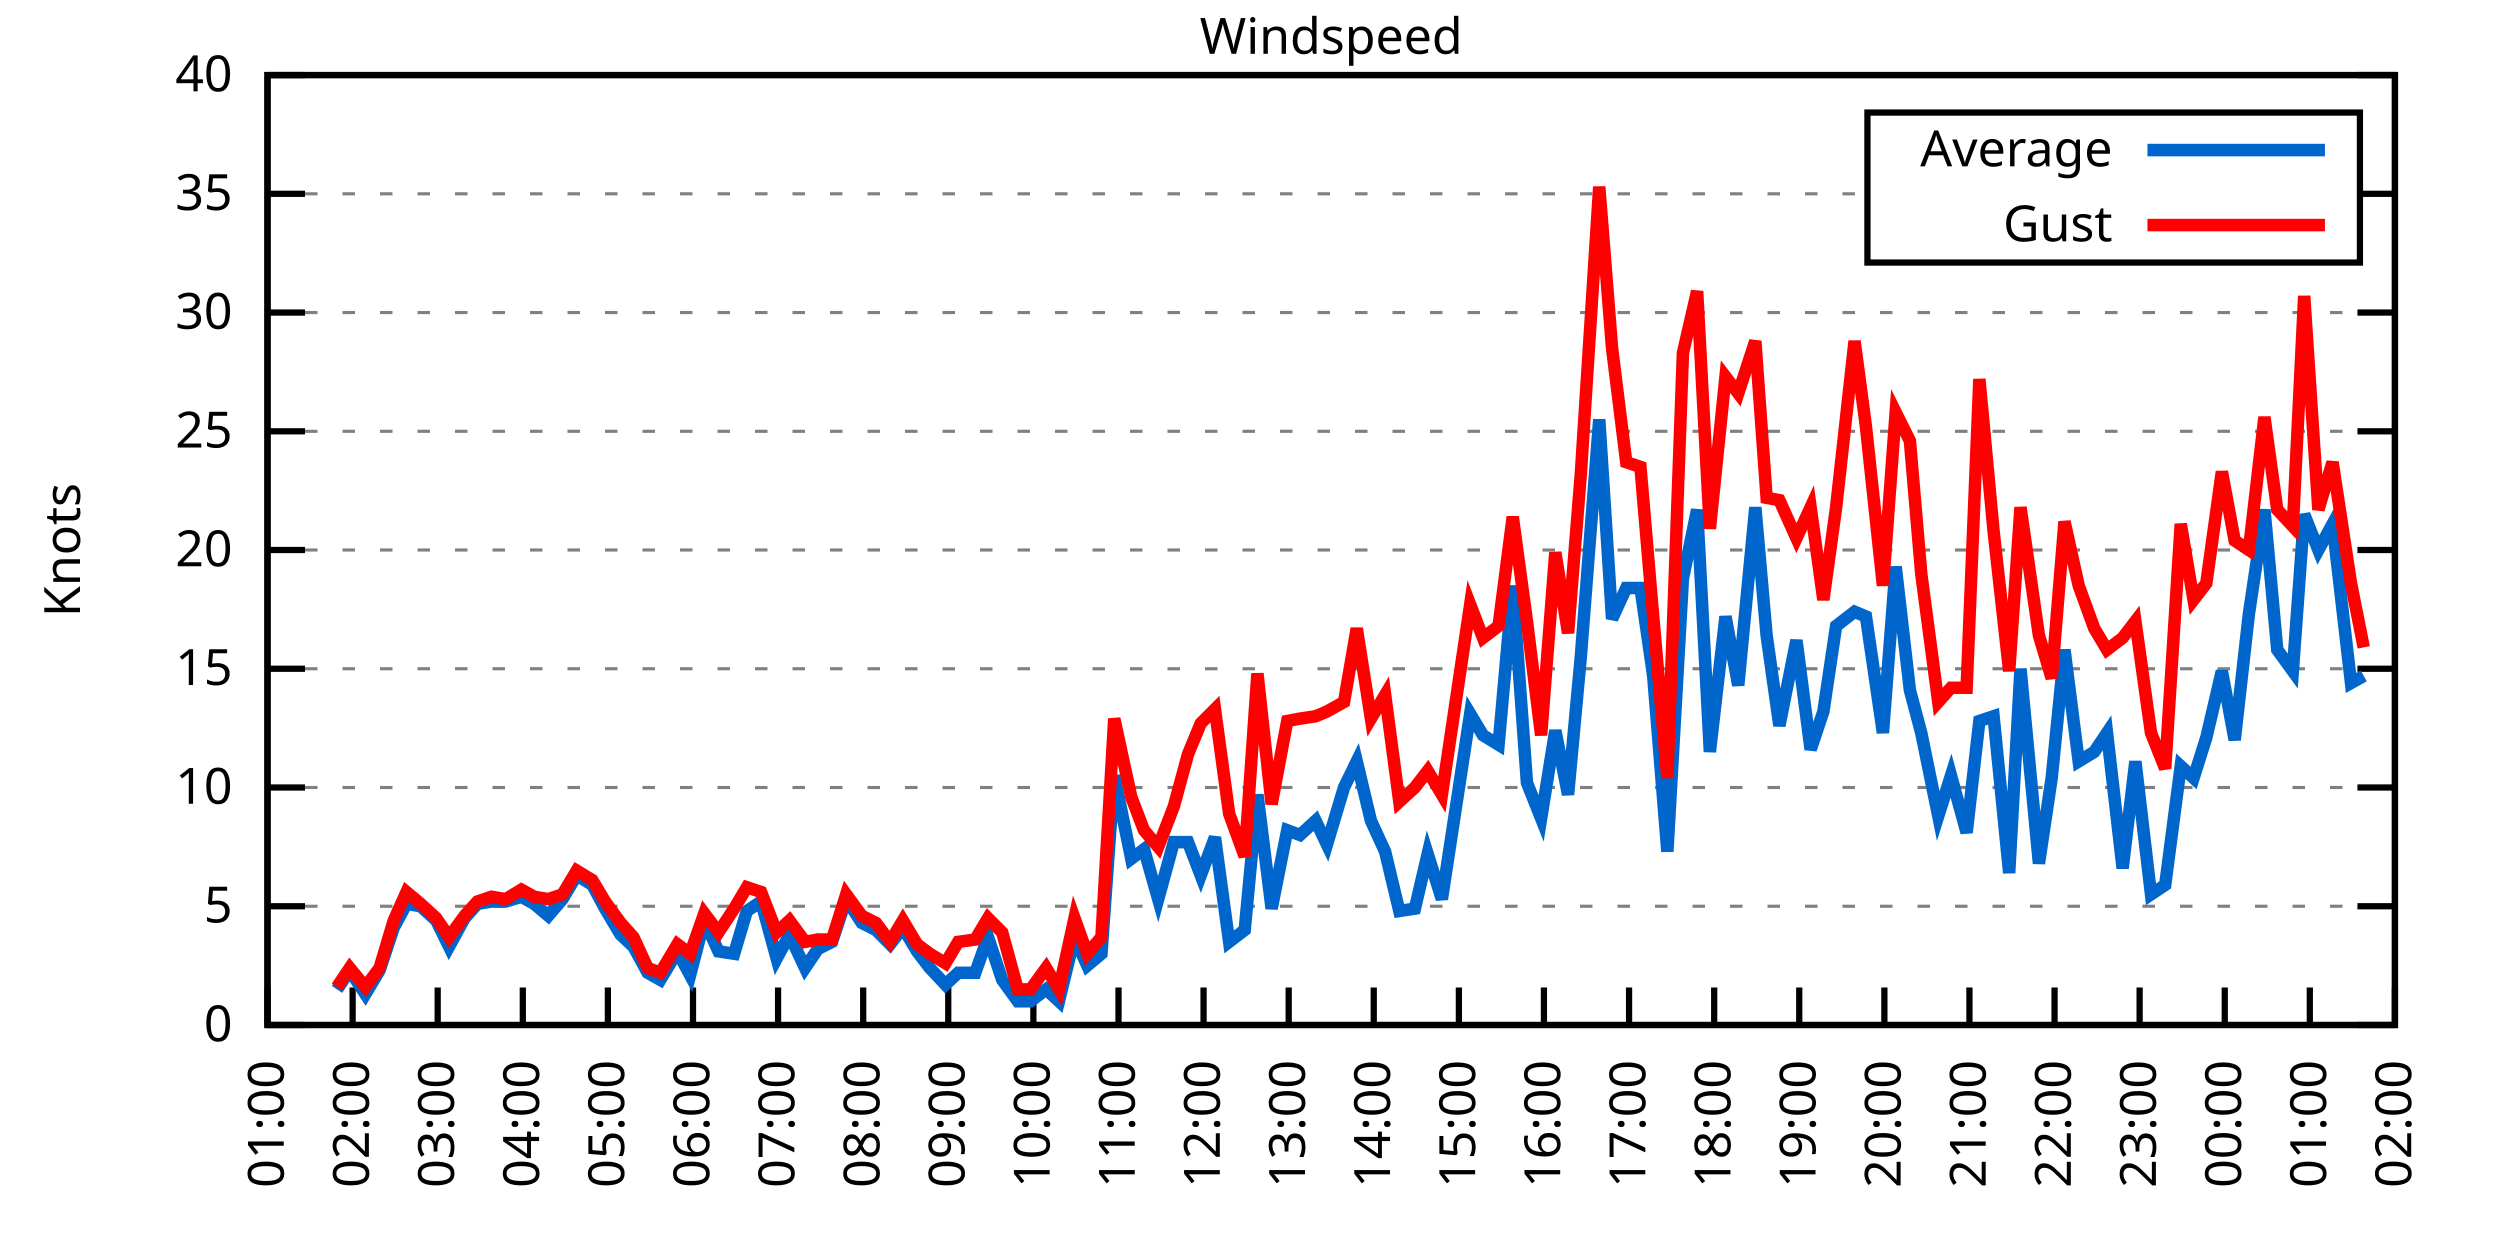
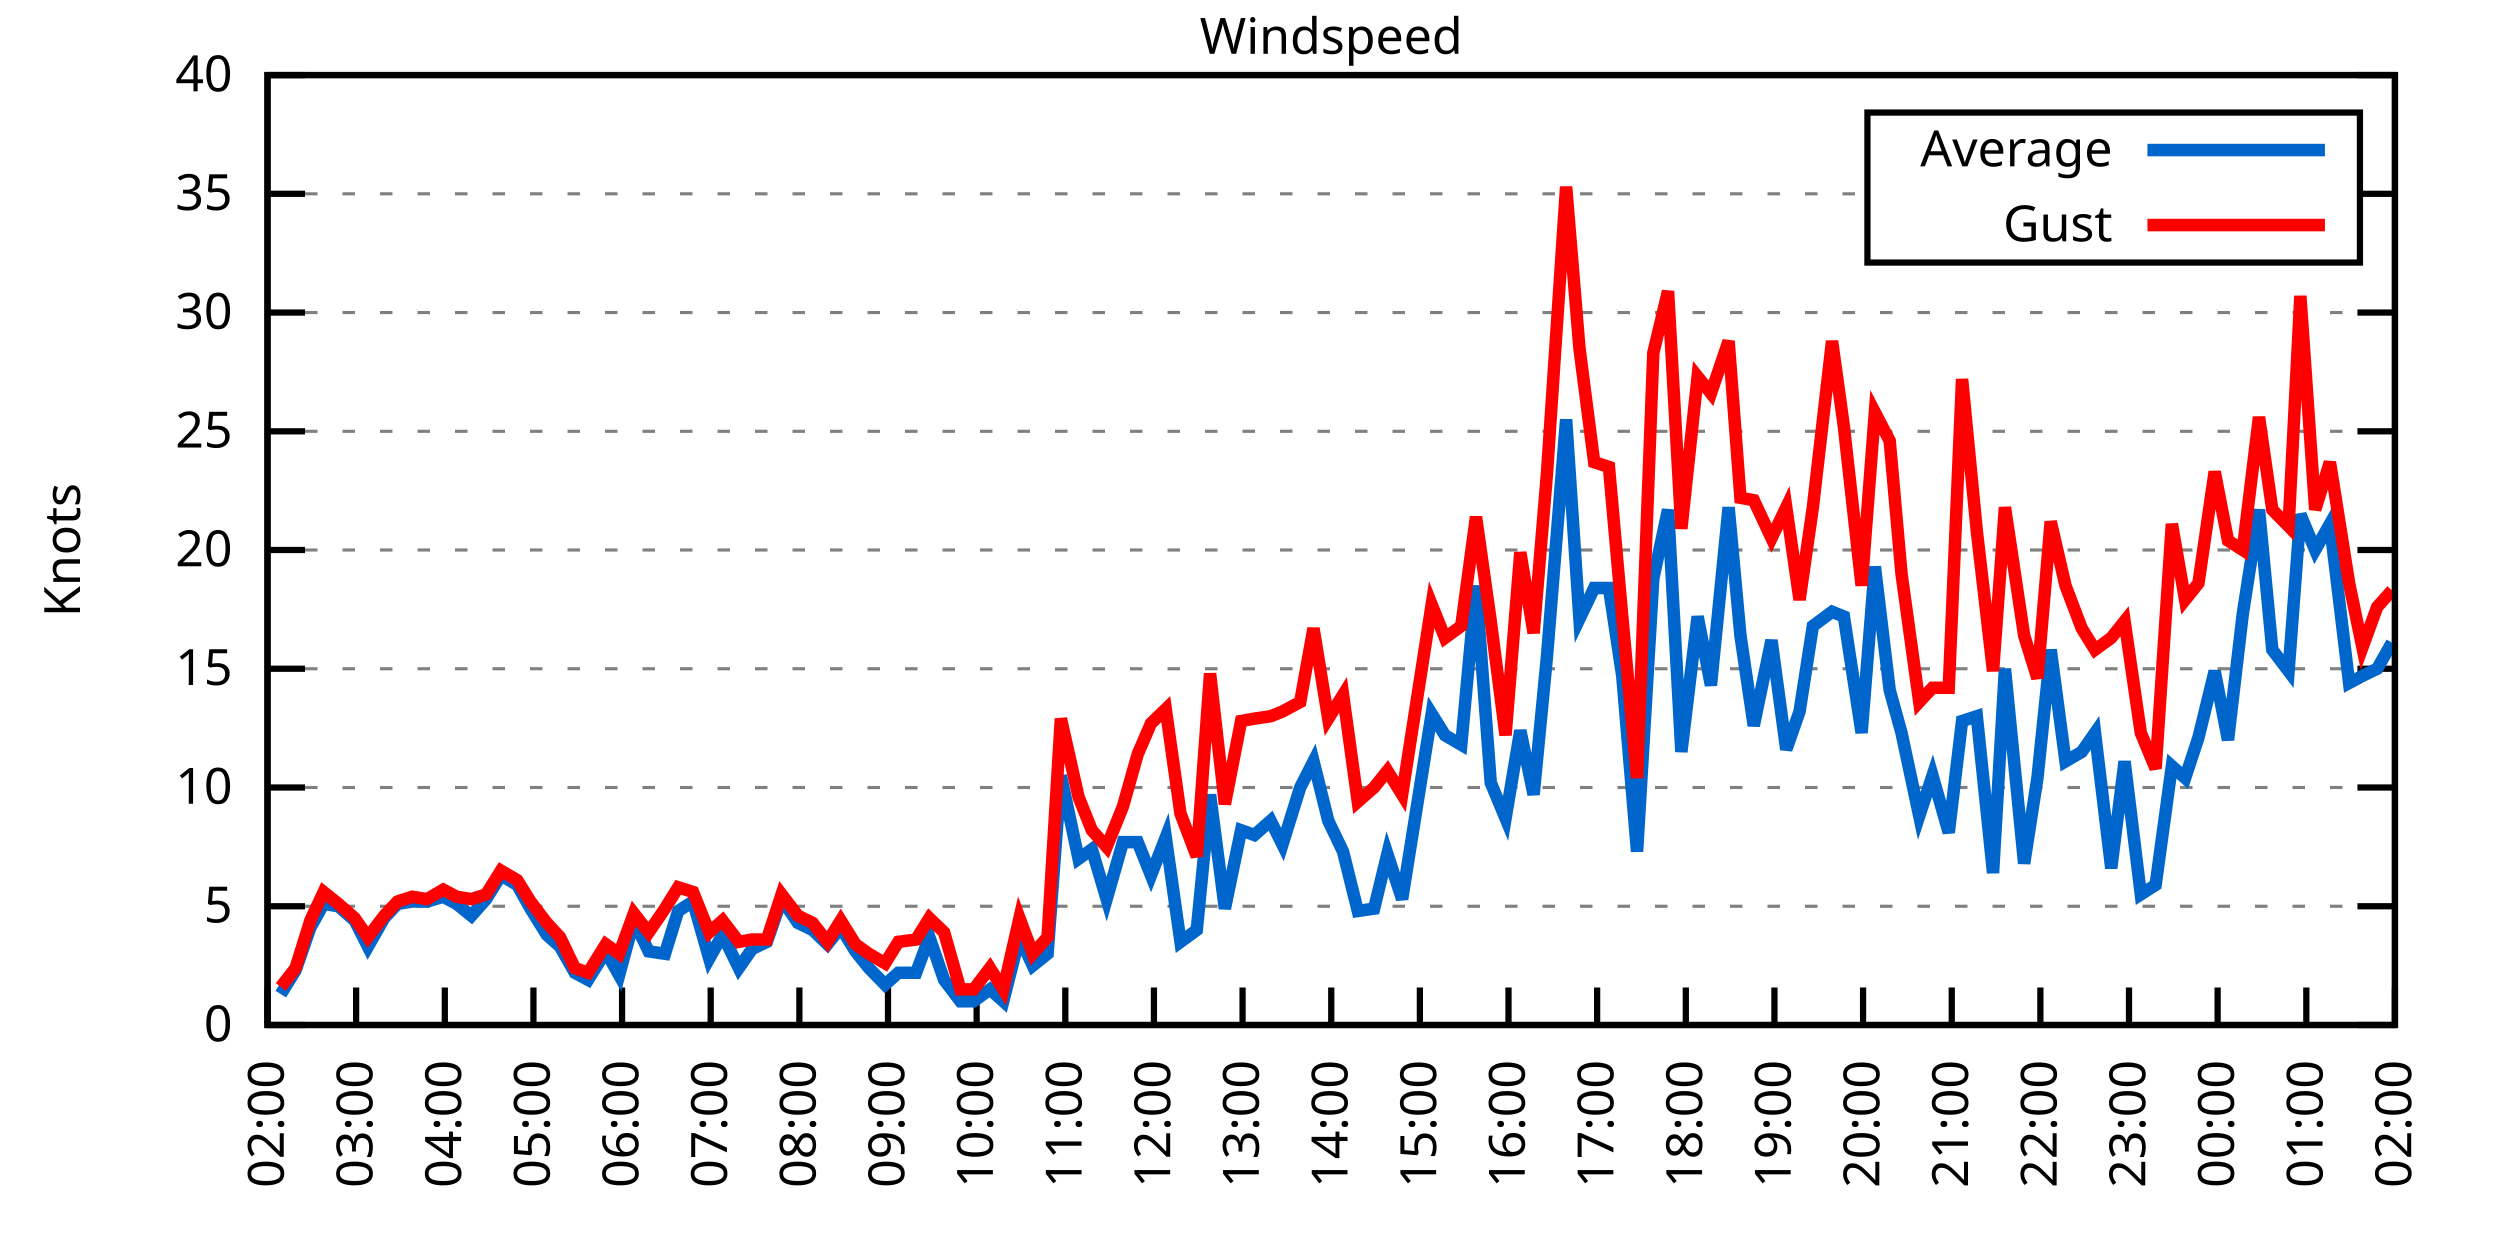
<svg xmlns="http://www.w3.org/2000/svg" xmlns:xlink="http://www.w3.org/1999/xlink" width="400" height="200" viewBox="0 0 400 200">
  <g id="gnuplot_canvas">
    <rect x="0" y="0" width="400" height="200" fill="none" />
    <defs>
      <circle id="gpDot" r="0.5" stroke-width="0.5" stroke="currentColor" />
      <path id="gpPt0" stroke-width="0.333" stroke="currentColor" d="M-1,0 h2 M0,-1 v2" />
      <path id="gpPt1" stroke-width="0.333" stroke="currentColor" d="M-1,-1 L1,1 M1,-1 L-1,1" />
      <path id="gpPt2" stroke-width="0.333" stroke="currentColor" d="M-1,0 L1,0 M0,-1 L0,1 M-1,-1 L1,1 M-1,1 L1,-1" />
      <rect id="gpPt3" stroke-width="0.333" stroke="currentColor" x="-1" y="-1" width="2" height="2" />
      <rect id="gpPt4" stroke-width="0.333" stroke="currentColor" fill="currentColor" x="-1" y="-1" width="2" height="2" />
      <circle id="gpPt5" stroke-width="0.333" stroke="currentColor" cx="0" cy="0" r="1" />
      <use xlink:href="#gpPt5" id="gpPt6" fill="currentColor" stroke="none" />
      <path id="gpPt7" stroke-width="0.333" stroke="currentColor" d="M0,-1.33 L-1.33,0.67 L1.33,0.67 z" />
      <use xlink:href="#gpPt7" id="gpPt8" fill="currentColor" stroke="none" />
      <use xlink:href="#gpPt7" id="gpPt9" stroke="currentColor" transform="rotate(180)" />
      <use xlink:href="#gpPt9" id="gpPt10" fill="currentColor" stroke="none" />
      <use xlink:href="#gpPt3" id="gpPt11" stroke="currentColor" transform="rotate(45)" />
      <use xlink:href="#gpPt11" id="gpPt12" fill="currentColor" stroke="none" />
      <path id="gpPt13" stroke-width="0.333" stroke="currentColor" d="M0,1.330 L1.265,0.411 L0.782,-1.067 L-0.782,-1.076 L-1.265,0.411 z" />
      <use xlink:href="#gpPt13" id="gpPt14" fill="currentColor" stroke="none" />
      <filter id="textbox" filterUnits="objectBoundingBox" x="0" y="0" height="1" width="1">
        <feFlood flood-color="white" flood-opacity="1" result="bgnd" />
        <feComposite in="SourceGraphic" in2="bgnd" operator="atop" />
      </filter>
      <filter id="greybox" filterUnits="objectBoundingBox" x="0" y="0" height="1" width="1">
        <feFlood flood-color="lightgrey" flood-opacity="1" result="grey" />
        <feComposite in="SourceGraphic" in2="grey" operator="atop" />
      </filter>
    </defs>
    <g fill="none" color="white" stroke="currentColor" stroke-width="1.00" stroke-linecap="butt" stroke-linejoin="miter">
</g>
    <g fill="none" color="black" stroke="currentColor" stroke-width="1.00" stroke-linecap="butt" stroke-linejoin="miter">
      <g stroke="none" shape-rendering="crispEdges">
        <polygon fill="rgb(255, 255, 255)" points="42.80,164.00 383.18,164.00 383.18,12.02 42.80,12.02 " />
      </g>
    </g>
    <g fill="none" color="black" stroke="currentColor" stroke-width="1.00" stroke-linecap="butt" stroke-linejoin="miter">
</g>
    <g fill="none" color="black" stroke="black" stroke-width="0.50" stroke-linecap="butt" stroke-linejoin="miter">
</g>
    <g fill="none" color="gray" stroke="currentColor" stroke-width="0.50" stroke-linecap="butt" stroke-linejoin="miter">
      <path stroke="gray" stroke-dasharray="2,4" class="gridline" d="M42.80,164.00 L383.19,164.00  " />
    </g>
    <g fill="none" color="gray" stroke="gray" stroke-width="1.00" stroke-linecap="butt" stroke-linejoin="miter">
</g>
    <g fill="none" color="black" stroke="currentColor" stroke-width="1.00" stroke-linecap="butt" stroke-linejoin="miter">
      <path stroke="black" d="M42.80,164.00 L48.80,164.00 M383.19,164.00 L377.19,164.00  " />
      <g transform="translate(37.20,166.60)" stroke="none" fill="black" font-family="Sans" font-size="8.00" text-anchor="end">
        <text>
          <tspan font-family="Sans"> 0</tspan>
        </text>
      </g>
    </g>
    <g fill="none" color="black" stroke="currentColor" stroke-width="1.00" stroke-linecap="butt" stroke-linejoin="miter">
</g>
    <g fill="none" color="black" stroke="black" stroke-width="0.50" stroke-linecap="butt" stroke-linejoin="miter">
</g>
    <g fill="none" color="gray" stroke="currentColor" stroke-width="0.50" stroke-linecap="butt" stroke-linejoin="miter">
      <path stroke="gray" stroke-dasharray="2,4" class="gridline" d="M42.80,145.00 L383.19,145.00  " />
    </g>
    <g fill="none" color="gray" stroke="gray" stroke-width="1.00" stroke-linecap="butt" stroke-linejoin="miter">
</g>
    <g fill="none" color="black" stroke="currentColor" stroke-width="1.00" stroke-linecap="butt" stroke-linejoin="miter">
      <path stroke="black" d="M42.80,145.00 L48.80,145.00 M383.19,145.00 L377.19,145.00  " />
      <g transform="translate(37.20,147.60)" stroke="none" fill="black" font-family="Sans" font-size="8.00" text-anchor="end">
        <text>
          <tspan font-family="Sans"> 5</tspan>
        </text>
      </g>
    </g>
    <g fill="none" color="black" stroke="currentColor" stroke-width="1.00" stroke-linecap="butt" stroke-linejoin="miter">
</g>
    <g fill="none" color="black" stroke="black" stroke-width="0.50" stroke-linecap="butt" stroke-linejoin="miter">
</g>
    <g fill="none" color="gray" stroke="currentColor" stroke-width="0.50" stroke-linecap="butt" stroke-linejoin="miter">
      <path stroke="gray" stroke-dasharray="2,4" class="gridline" d="M42.80,126.00 L383.19,126.00  " />
    </g>
    <g fill="none" color="gray" stroke="gray" stroke-width="1.00" stroke-linecap="butt" stroke-linejoin="miter">
</g>
    <g fill="none" color="black" stroke="currentColor" stroke-width="1.00" stroke-linecap="butt" stroke-linejoin="miter">
      <path stroke="black" d="M42.80,126.00 L48.80,126.00 M383.19,126.00 L377.19,126.00  " />
      <g transform="translate(37.20,128.60)" stroke="none" fill="black" font-family="Sans" font-size="8.00" text-anchor="end">
        <text>
          <tspan font-family="Sans"> 10</tspan>
        </text>
      </g>
    </g>
    <g fill="none" color="black" stroke="currentColor" stroke-width="1.00" stroke-linecap="butt" stroke-linejoin="miter">
</g>
    <g fill="none" color="black" stroke="black" stroke-width="0.50" stroke-linecap="butt" stroke-linejoin="miter">
</g>
    <g fill="none" color="gray" stroke="currentColor" stroke-width="0.50" stroke-linecap="butt" stroke-linejoin="miter">
      <path stroke="gray" stroke-dasharray="2,4" class="gridline" d="M42.80,107.00 L383.19,107.00  " />
    </g>
    <g fill="none" color="gray" stroke="gray" stroke-width="1.00" stroke-linecap="butt" stroke-linejoin="miter">
</g>
    <g fill="none" color="black" stroke="currentColor" stroke-width="1.00" stroke-linecap="butt" stroke-linejoin="miter">
      <path stroke="black" d="M42.80,107.00 L48.80,107.00 M383.19,107.00 L377.19,107.00  " />
      <g transform="translate(37.20,109.60)" stroke="none" fill="black" font-family="Sans" font-size="8.00" text-anchor="end">
        <text>
          <tspan font-family="Sans"> 15</tspan>
        </text>
      </g>
    </g>
    <g fill="none" color="black" stroke="currentColor" stroke-width="1.00" stroke-linecap="butt" stroke-linejoin="miter">
</g>
    <g fill="none" color="black" stroke="black" stroke-width="0.50" stroke-linecap="butt" stroke-linejoin="miter">
</g>
    <g fill="none" color="gray" stroke="currentColor" stroke-width="0.50" stroke-linecap="butt" stroke-linejoin="miter">
      <path stroke="gray" stroke-dasharray="2,4" class="gridline" d="M42.80,88.00 L383.19,88.00  " />
    </g>
    <g fill="none" color="gray" stroke="gray" stroke-width="1.00" stroke-linecap="butt" stroke-linejoin="miter">
</g>
    <g fill="none" color="black" stroke="currentColor" stroke-width="1.00" stroke-linecap="butt" stroke-linejoin="miter">
      <path stroke="black" d="M42.80,88.00 L48.80,88.00 M383.19,88.00 L377.19,88.00  " />
      <g transform="translate(37.20,90.60)" stroke="none" fill="black" font-family="Sans" font-size="8.00" text-anchor="end">
        <text>
          <tspan font-family="Sans"> 20</tspan>
        </text>
      </g>
    </g>
    <g fill="none" color="black" stroke="currentColor" stroke-width="1.00" stroke-linecap="butt" stroke-linejoin="miter">
</g>
    <g fill="none" color="black" stroke="black" stroke-width="0.50" stroke-linecap="butt" stroke-linejoin="miter">
</g>
    <g fill="none" color="gray" stroke="currentColor" stroke-width="0.50" stroke-linecap="butt" stroke-linejoin="miter">
      <path stroke="gray" stroke-dasharray="2,4" class="gridline" d="M42.80,69.01 L383.19,69.01  " />
    </g>
    <g fill="none" color="gray" stroke="gray" stroke-width="1.00" stroke-linecap="butt" stroke-linejoin="miter">
</g>
    <g fill="none" color="black" stroke="currentColor" stroke-width="1.00" stroke-linecap="butt" stroke-linejoin="miter">
      <path stroke="black" d="M42.80,69.01 L48.80,69.01 M383.19,69.01 L377.19,69.01  " />
      <g transform="translate(37.20,71.61)" stroke="none" fill="black" font-family="Sans" font-size="8.00" text-anchor="end">
        <text>
          <tspan font-family="Sans"> 25</tspan>
        </text>
      </g>
    </g>
    <g fill="none" color="black" stroke="currentColor" stroke-width="1.00" stroke-linecap="butt" stroke-linejoin="miter">
</g>
    <g fill="none" color="black" stroke="black" stroke-width="0.50" stroke-linecap="butt" stroke-linejoin="miter">
</g>
    <g fill="none" color="gray" stroke="currentColor" stroke-width="0.50" stroke-linecap="butt" stroke-linejoin="miter">
      <path stroke="gray" stroke-dasharray="2,4" class="gridline" d="M42.80,50.01 L383.19,50.01  " />
    </g>
    <g fill="none" color="gray" stroke="gray" stroke-width="1.00" stroke-linecap="butt" stroke-linejoin="miter">
</g>
    <g fill="none" color="black" stroke="currentColor" stroke-width="1.00" stroke-linecap="butt" stroke-linejoin="miter">
      <path stroke="black" d="M42.80,50.01 L48.80,50.01 M383.19,50.01 L377.19,50.01  " />
      <g transform="translate(37.20,52.61)" stroke="none" fill="black" font-family="Sans" font-size="8.00" text-anchor="end">
        <text>
          <tspan font-family="Sans"> 30</tspan>
        </text>
      </g>
    </g>
    <g fill="none" color="black" stroke="currentColor" stroke-width="1.00" stroke-linecap="butt" stroke-linejoin="miter">
</g>
    <g fill="none" color="black" stroke="black" stroke-width="0.50" stroke-linecap="butt" stroke-linejoin="miter">
</g>
    <g fill="none" color="gray" stroke="currentColor" stroke-width="0.50" stroke-linecap="butt" stroke-linejoin="miter">
      <path stroke="gray" stroke-dasharray="2,4" class="gridline" d="M42.80,31.01 L298.79,31.01 M377.59,31.01 L383.19,31.01  " />
    </g>
    <g fill="none" color="gray" stroke="gray" stroke-width="1.00" stroke-linecap="butt" stroke-linejoin="miter">
</g>
    <g fill="none" color="black" stroke="currentColor" stroke-width="1.00" stroke-linecap="butt" stroke-linejoin="miter">
      <path stroke="black" d="M42.80,31.01 L48.80,31.01 M383.19,31.01 L377.19,31.01  " />
      <g transform="translate(37.20,33.61)" stroke="none" fill="black" font-family="Sans" font-size="8.00" text-anchor="end">
        <text>
          <tspan font-family="Sans"> 35</tspan>
        </text>
      </g>
    </g>
    <g fill="none" color="black" stroke="currentColor" stroke-width="1.00" stroke-linecap="butt" stroke-linejoin="miter">
</g>
    <g fill="none" color="black" stroke="black" stroke-width="0.50" stroke-linecap="butt" stroke-linejoin="miter">
</g>
    <g fill="none" color="gray" stroke="currentColor" stroke-width="0.50" stroke-linecap="butt" stroke-linejoin="miter">
      <path stroke="gray" stroke-dasharray="2,4" class="gridline" d="M42.80,12.01 L383.19,12.01  " />
    </g>
    <g fill="none" color="gray" stroke="gray" stroke-width="1.00" stroke-linecap="butt" stroke-linejoin="miter">
</g>
    <g fill="none" color="black" stroke="currentColor" stroke-width="1.00" stroke-linecap="butt" stroke-linejoin="miter">
      <path stroke="black" d="M42.80,12.01 L48.80,12.01 M383.19,12.01 L377.19,12.01  " />
      <g transform="translate(37.20,14.61)" stroke="none" fill="black" font-family="Sans" font-size="8.00" text-anchor="end">
        <text>
          <tspan font-family="Sans"> 40</tspan>
        </text>
      </g>
    </g>
    <g fill="none" color="black" stroke="currentColor" stroke-width="1.00" stroke-linecap="butt" stroke-linejoin="miter">
      <path stroke="black" d="M42.80,164.00 L42.80,158.00  " />
      <g transform="translate(45.40,169.60) rotate(270.00)" stroke="none" fill="black" font-family="Sans" font-size="8.00" text-anchor="end">
        <text>
-           <tspan font-family="Sans">01:00</tspan>
-         </text>
-       </g>
-     </g>
-     <g fill="none" color="black" stroke="currentColor" stroke-width="1.00" stroke-linecap="butt" stroke-linejoin="miter">
-       <path stroke="black" d="M56.42,164.00 L56.42,158.00  " />
-       <g transform="translate(59.02,169.60) rotate(270.00)" stroke="none" fill="black" font-family="Sans" font-size="8.00" text-anchor="end">
-         <text>
          <tspan font-family="Sans">02:00</tspan>
        </text>
      </g>
    </g>
    <g fill="none" color="black" stroke="currentColor" stroke-width="1.00" stroke-linecap="butt" stroke-linejoin="miter">
-       <path stroke="black" d="M70.03,164.00 L70.03,158.00  " />
-       <g transform="translate(72.63,169.60) rotate(270.00)" stroke="none" fill="black" font-family="Sans" font-size="8.00" text-anchor="end">
+       <path stroke="black" d="M56.98,164.00 L56.98,158.00  " />
+       <g transform="translate(59.58,169.60) rotate(270.00)" stroke="none" fill="black" font-family="Sans" font-size="8.00" text-anchor="end">
        <text>
          <tspan font-family="Sans">03:00</tspan>
        </text>
      </g>
    </g>
    <g fill="none" color="black" stroke="currentColor" stroke-width="1.00" stroke-linecap="butt" stroke-linejoin="miter">
-       <path stroke="black" d="M83.65,164.00 L83.65,158.00  " />
-       <g transform="translate(86.25,169.60) rotate(270.00)" stroke="none" fill="black" font-family="Sans" font-size="8.00" text-anchor="end">
+       <path stroke="black" d="M71.17,164.00 L71.17,158.00  " />
+       <g transform="translate(73.77,169.60) rotate(270.00)" stroke="none" fill="black" font-family="Sans" font-size="8.00" text-anchor="end">
        <text>
          <tspan font-family="Sans">04:00</tspan>
        </text>
      </g>
    </g>
    <g fill="none" color="black" stroke="currentColor" stroke-width="1.00" stroke-linecap="butt" stroke-linejoin="miter">
-       <path stroke="black" d="M97.26,164.00 L97.26,158.00  " />
-       <g transform="translate(99.86,169.60) rotate(270.00)" stroke="none" fill="black" font-family="Sans" font-size="8.00" text-anchor="end">
+       <path stroke="black" d="M85.35,164.00 L85.35,158.00  " />
+       <g transform="translate(87.95,169.60) rotate(270.00)" stroke="none" fill="black" font-family="Sans" font-size="8.00" text-anchor="end">
        <text>
          <tspan font-family="Sans">05:00</tspan>
        </text>
      </g>
    </g>
    <g fill="none" color="black" stroke="currentColor" stroke-width="1.00" stroke-linecap="butt" stroke-linejoin="miter">
-       <path stroke="black" d="M110.88,164.00 L110.88,158.00  " />
-       <g transform="translate(113.48,169.60) rotate(270.00)" stroke="none" fill="black" font-family="Sans" font-size="8.00" text-anchor="end">
+       <path stroke="black" d="M99.53,164.00 L99.53,158.00  " />
+       <g transform="translate(102.13,169.60) rotate(270.00)" stroke="none" fill="black" font-family="Sans" font-size="8.00" text-anchor="end">
        <text>
          <tspan font-family="Sans">06:00</tspan>
        </text>
      </g>
    </g>
    <g fill="none" color="black" stroke="currentColor" stroke-width="1.00" stroke-linecap="butt" stroke-linejoin="miter">
-       <path stroke="black" d="M124.49,164.00 L124.49,158.00  " />
-       <g transform="translate(127.09,169.60) rotate(270.00)" stroke="none" fill="black" font-family="Sans" font-size="8.00" text-anchor="end">
+       <path stroke="black" d="M113.71,164.00 L113.71,158.00  " />
+       <g transform="translate(116.31,169.60) rotate(270.00)" stroke="none" fill="black" font-family="Sans" font-size="8.00" text-anchor="end">
        <text>
          <tspan font-family="Sans">07:00</tspan>
        </text>
      </g>
    </g>
    <g fill="none" color="black" stroke="currentColor" stroke-width="1.00" stroke-linecap="butt" stroke-linejoin="miter">
-       <path stroke="black" d="M138.11,164.00 L138.11,158.00  " />
-       <g transform="translate(140.71,169.60) rotate(270.00)" stroke="none" fill="black" font-family="Sans" font-size="8.00" text-anchor="end">
+       <path stroke="black" d="M127.90,164.00 L127.90,158.00  " />
+       <g transform="translate(130.50,169.60) rotate(270.00)" stroke="none" fill="black" font-family="Sans" font-size="8.00" text-anchor="end">
        <text>
          <tspan font-family="Sans">08:00</tspan>
        </text>
      </g>
    </g>
    <g fill="none" color="black" stroke="currentColor" stroke-width="1.00" stroke-linecap="butt" stroke-linejoin="miter">
-       <path stroke="black" d="M151.72,164.00 L151.72,158.00  " />
-       <g transform="translate(154.32,169.60) rotate(270.00)" stroke="none" fill="black" font-family="Sans" font-size="8.00" text-anchor="end">
+       <path stroke="black" d="M142.08,164.00 L142.08,158.00  " />
+       <g transform="translate(144.68,169.60) rotate(270.00)" stroke="none" fill="black" font-family="Sans" font-size="8.00" text-anchor="end">
        <text>
          <tspan font-family="Sans">09:00</tspan>
        </text>
      </g>
    </g>
    <g fill="none" color="black" stroke="currentColor" stroke-width="1.00" stroke-linecap="butt" stroke-linejoin="miter">
-       <path stroke="black" d="M165.34,164.00 L165.34,158.00  " />
-       <g transform="translate(167.94,169.60) rotate(270.00)" stroke="none" fill="black" font-family="Sans" font-size="8.00" text-anchor="end">
+       <path stroke="black" d="M156.26,164.00 L156.26,158.00  " />
+       <g transform="translate(158.86,169.60) rotate(270.00)" stroke="none" fill="black" font-family="Sans" font-size="8.00" text-anchor="end">
        <text>
          <tspan font-family="Sans">10:00</tspan>
        </text>
      </g>
    </g>
    <g fill="none" color="black" stroke="currentColor" stroke-width="1.00" stroke-linecap="butt" stroke-linejoin="miter">
-       <path stroke="black" d="M178.96,164.00 L178.96,158.00  " />
-       <g transform="translate(181.56,169.60) rotate(270.00)" stroke="none" fill="black" font-family="Sans" font-size="8.00" text-anchor="end">
+       <path stroke="black" d="M170.45,164.00 L170.45,158.00  " />
+       <g transform="translate(173.05,169.60) rotate(270.00)" stroke="none" fill="black" font-family="Sans" font-size="8.00" text-anchor="end">
        <text>
          <tspan font-family="Sans">11:00</tspan>
        </text>
      </g>
    </g>
    <g fill="none" color="black" stroke="currentColor" stroke-width="1.00" stroke-linecap="butt" stroke-linejoin="miter">
-       <path stroke="black" d="M192.57,164.00 L192.57,158.00  " />
-       <g transform="translate(195.17,169.60) rotate(270.00)" stroke="none" fill="black" font-family="Sans" font-size="8.00" text-anchor="end">
+       <path stroke="black" d="M184.63,164.00 L184.63,158.00  " />
+       <g transform="translate(187.23,169.60) rotate(270.00)" stroke="none" fill="black" font-family="Sans" font-size="8.00" text-anchor="end">
        <text>
          <tspan font-family="Sans">12:00</tspan>
        </text>
      </g>
    </g>
    <g fill="none" color="black" stroke="currentColor" stroke-width="1.00" stroke-linecap="butt" stroke-linejoin="miter">
-       <path stroke="black" d="M206.19,164.00 L206.19,158.00  " />
-       <g transform="translate(208.79,169.60) rotate(270.00)" stroke="none" fill="black" font-family="Sans" font-size="8.00" text-anchor="end">
+       <path stroke="black" d="M198.81,164.00 L198.81,158.00  " />
+       <g transform="translate(201.41,169.60) rotate(270.00)" stroke="none" fill="black" font-family="Sans" font-size="8.00" text-anchor="end">
        <text>
          <tspan font-family="Sans">13:00</tspan>
        </text>
      </g>
    </g>
    <g fill="none" color="black" stroke="currentColor" stroke-width="1.00" stroke-linecap="butt" stroke-linejoin="miter">
-       <path stroke="black" d="M219.80,164.00 L219.80,158.00  " />
-       <g transform="translate(222.40,169.60) rotate(270.00)" stroke="none" fill="black" font-family="Sans" font-size="8.00" text-anchor="end">
+       <path stroke="black" d="M213.00,164.00 L213.00,158.00  " />
+       <g transform="translate(215.60,169.60) rotate(270.00)" stroke="none" fill="black" font-family="Sans" font-size="8.00" text-anchor="end">
        <text>
          <tspan font-family="Sans">14:00</tspan>
        </text>
      </g>
    </g>
    <g fill="none" color="black" stroke="currentColor" stroke-width="1.00" stroke-linecap="butt" stroke-linejoin="miter">
-       <path stroke="black" d="M233.42,164.00 L233.42,158.00  " />
-       <g transform="translate(236.02,169.60) rotate(270.00)" stroke="none" fill="black" font-family="Sans" font-size="8.00" text-anchor="end">
+       <path stroke="black" d="M227.18,164.00 L227.18,158.00  " />
+       <g transform="translate(229.78,169.60) rotate(270.00)" stroke="none" fill="black" font-family="Sans" font-size="8.00" text-anchor="end">
        <text>
          <tspan font-family="Sans">15:00</tspan>
        </text>
      </g>
    </g>
    <g fill="none" color="black" stroke="currentColor" stroke-width="1.00" stroke-linecap="butt" stroke-linejoin="miter">
-       <path stroke="black" d="M247.03,164.00 L247.03,158.00  " />
-       <g transform="translate(249.63,169.60) rotate(270.00)" stroke="none" fill="black" font-family="Sans" font-size="8.00" text-anchor="end">
+       <path stroke="black" d="M241.36,164.00 L241.36,158.00  " />
+       <g transform="translate(243.96,169.60) rotate(270.00)" stroke="none" fill="black" font-family="Sans" font-size="8.00" text-anchor="end">
        <text>
          <tspan font-family="Sans">16:00</tspan>
        </text>
      </g>
    </g>
    <g fill="none" color="black" stroke="currentColor" stroke-width="1.00" stroke-linecap="butt" stroke-linejoin="miter">
-       <path stroke="black" d="M260.65,164.00 L260.65,158.00  " />
-       <g transform="translate(263.25,169.60) rotate(270.00)" stroke="none" fill="black" font-family="Sans" font-size="8.00" text-anchor="end">
+       <path stroke="black" d="M255.54,164.00 L255.54,158.00  " />
+       <g transform="translate(258.14,169.60) rotate(270.00)" stroke="none" fill="black" font-family="Sans" font-size="8.00" text-anchor="end">
        <text>
          <tspan font-family="Sans">17:00</tspan>
        </text>
      </g>
    </g>
    <g fill="none" color="black" stroke="currentColor" stroke-width="1.00" stroke-linecap="butt" stroke-linejoin="miter">
-       <path stroke="black" d="M274.27,164.00 L274.27,158.00  " />
-       <g transform="translate(276.87,169.60) rotate(270.00)" stroke="none" fill="black" font-family="Sans" font-size="8.00" text-anchor="end">
+       <path stroke="black" d="M269.73,164.00 L269.73,158.00  " />
+       <g transform="translate(272.33,169.60) rotate(270.00)" stroke="none" fill="black" font-family="Sans" font-size="8.00" text-anchor="end">
        <text>
          <tspan font-family="Sans">18:00</tspan>
        </text>
      </g>
    </g>
    <g fill="none" color="black" stroke="currentColor" stroke-width="1.00" stroke-linecap="butt" stroke-linejoin="miter">
-       <path stroke="black" d="M287.88,164.00 L287.88,158.00  " />
-       <g transform="translate(290.48,169.60) rotate(270.00)" stroke="none" fill="black" font-family="Sans" font-size="8.00" text-anchor="end">
+       <path stroke="black" d="M283.91,164.00 L283.91,158.00  " />
+       <g transform="translate(286.51,169.60) rotate(270.00)" stroke="none" fill="black" font-family="Sans" font-size="8.00" text-anchor="end">
        <text>
          <tspan font-family="Sans">19:00</tspan>
        </text>
      </g>
    </g>
    <g fill="none" color="black" stroke="currentColor" stroke-width="1.00" stroke-linecap="butt" stroke-linejoin="miter">
-       <path stroke="black" d="M301.50,164.00 L301.50,158.00  " />
-       <g transform="translate(304.10,169.60) rotate(270.00)" stroke="none" fill="black" font-family="Sans" font-size="8.00" text-anchor="end">
+       <path stroke="black" d="M298.09,164.00 L298.09,158.00  " />
+       <g transform="translate(300.69,169.60) rotate(270.00)" stroke="none" fill="black" font-family="Sans" font-size="8.00" text-anchor="end">
        <text>
          <tspan font-family="Sans">20:00</tspan>
        </text>
      </g>
    </g>
    <g fill="none" color="black" stroke="currentColor" stroke-width="1.00" stroke-linecap="butt" stroke-linejoin="miter">
-       <path stroke="black" d="M315.11,164.00 L315.11,158.00  " />
-       <g transform="translate(317.71,169.60) rotate(270.00)" stroke="none" fill="black" font-family="Sans" font-size="8.00" text-anchor="end">
+       <path stroke="black" d="M312.28,164.00 L312.28,158.00  " />
+       <g transform="translate(314.88,169.60) rotate(270.00)" stroke="none" fill="black" font-family="Sans" font-size="8.00" text-anchor="end">
        <text>
          <tspan font-family="Sans">21:00</tspan>
        </text>
      </g>
    </g>
    <g fill="none" color="black" stroke="currentColor" stroke-width="1.00" stroke-linecap="butt" stroke-linejoin="miter">
-       <path stroke="black" d="M328.73,164.00 L328.73,158.00  " />
-       <g transform="translate(331.33,169.60) rotate(270.00)" stroke="none" fill="black" font-family="Sans" font-size="8.00" text-anchor="end">
+       <path stroke="black" d="M326.46,164.00 L326.46,158.00  " />
+       <g transform="translate(329.06,169.60) rotate(270.00)" stroke="none" fill="black" font-family="Sans" font-size="8.00" text-anchor="end">
        <text>
          <tspan font-family="Sans">22:00</tspan>
        </text>
      </g>
    </g>
    <g fill="none" color="black" stroke="currentColor" stroke-width="1.00" stroke-linecap="butt" stroke-linejoin="miter">
-       <path stroke="black" d="M342.34,164.00 L342.34,158.00  " />
-       <g transform="translate(344.94,169.60) rotate(270.00)" stroke="none" fill="black" font-family="Sans" font-size="8.00" text-anchor="end">
+       <path stroke="black" d="M340.64,164.00 L340.64,158.00  " />
+       <g transform="translate(343.24,169.60) rotate(270.00)" stroke="none" fill="black" font-family="Sans" font-size="8.00" text-anchor="end">
        <text>
          <tspan font-family="Sans">23:00</tspan>
        </text>
      </g>
    </g>
    <g fill="none" color="black" stroke="currentColor" stroke-width="1.00" stroke-linecap="butt" stroke-linejoin="miter">
-       <path stroke="black" d="M355.96,164.00 L355.96,158.00  " />
-       <g transform="translate(358.56,169.60) rotate(270.00)" stroke="none" fill="black" font-family="Sans" font-size="8.00" text-anchor="end">
+       <path stroke="black" d="M354.82,164.00 L354.82,158.00  " />
+       <g transform="translate(357.42,169.60) rotate(270.00)" stroke="none" fill="black" font-family="Sans" font-size="8.00" text-anchor="end">
        <text>
          <tspan font-family="Sans">00:00</tspan>
        </text>
      </g>
    </g>
    <g fill="none" color="black" stroke="currentColor" stroke-width="1.00" stroke-linecap="butt" stroke-linejoin="miter">
-       <path stroke="black" d="M369.57,164.00 L369.57,158.00  " />
-       <g transform="translate(372.17,169.60) rotate(270.00)" stroke="none" fill="black" font-family="Sans" font-size="8.00" text-anchor="end">
+       <path stroke="black" d="M369.01,164.00 L369.01,158.00  " />
+       <g transform="translate(371.61,169.60) rotate(270.00)" stroke="none" fill="black" font-family="Sans" font-size="8.00" text-anchor="end">
        <text>
          <tspan font-family="Sans">01:00</tspan>
        </text>
      </g>
    </g>
    <g fill="none" color="black" stroke="currentColor" stroke-width="1.00" stroke-linecap="butt" stroke-linejoin="miter">
      <path stroke="black" d="M383.19,164.00 L383.19,158.00  " />
      <g transform="translate(385.79,169.60) rotate(270.00)" stroke="none" fill="black" font-family="Sans" font-size="8.00" text-anchor="end">
        <text>
          <tspan font-family="Sans">02:00</tspan>
        </text>
      </g>
    </g>
    <g fill="none" color="black" stroke="currentColor" stroke-width="1.00" stroke-linecap="butt" stroke-linejoin="miter">
</g>
    <g fill="none" color="black" stroke="currentColor" stroke-width="1.00" stroke-linecap="butt" stroke-linejoin="miter">
      <path stroke="black" d="M42.80,12.01 L42.80,164.00 L383.19,164.00 L383.19,12.01 L42.80,12.01 Z  " />
    </g>
    <g fill="none" color="black" stroke="currentColor" stroke-width="1.00" stroke-linecap="butt" stroke-linejoin="miter">
</g>
    <g fill="none" color="black" stroke="currentColor" stroke-width="1.00" stroke-linecap="butt" stroke-linejoin="miter">
      <path stroke="black" d="M298.79,42.01 L298.79,18.01 L377.59,18.01 L377.59,42.01 L298.79,42.01 Z  " />
    </g>
    <g id="Windspeed_plot_1">
      <g fill="none" color="white" stroke="black" stroke-width="2.00" stroke-linecap="butt" stroke-linejoin="miter">
</g>
      <g fill="none" color="black" stroke="currentColor" stroke-width="2.00" stroke-linecap="butt" stroke-linejoin="miter">
        <g transform="translate(337.99,26.61)" stroke="none" fill="black" font-family="Sans" font-size="8.00" text-anchor="end">
          <text>
            <tspan font-family="Sans">Average</tspan>
          </text>
        </g>
      </g>
      <g fill="none" color="black" stroke="currentColor" stroke-width="2.00" stroke-linecap="butt" stroke-linejoin="miter">
-         <path stroke="rgb(  0, 102, 204)" d="M343.59,24.01 L371.99,24.01 M53.92,158.30 L55.96,155.26 L58.46,159.06 L60.73,155.26 L63.00,148.42 L65.04,144.62   L67.31,145.00 L69.80,147.28 L71.85,151.46 L74.34,146.90 L76.39,144.62 L78.65,144.24 L80.92,144.24 L83.42,143.48   L85.46,144.62 L87.73,146.52 L90.00,143.86 L92.27,140.06 L94.77,141.58 L96.81,145.38 L99.30,149.56 L101.35,151.46   L103.62,155.64 L105.66,156.78 L108.38,152.22 L110.42,156.02 L112.69,147.28 L114.96,152.22 L117.46,152.60 L119.50,145.76   L121.77,144.24 L124.27,153.36 L126.31,149.56 L128.81,154.88 L130.85,151.84 L133.12,150.70 L135.39,143.86 L137.88,147.66   L140.15,148.80 L142.42,151.08 L144.46,148.42 L146.73,152.22 L148.77,154.88 L151.27,157.54 L153.31,155.64 L156.04,155.64   L158.08,149.94 L160.35,156.78 L162.84,160.20 L164.89,160.20 L167.38,158.30 L169.43,160.20 L171.92,149.94 L173.96,154.50   L176.23,152.60 L178.28,124.10 L181.00,137.40 L183.04,135.88 L185.31,143.86 L187.81,134.74 L190.08,134.74 L192.12,140.06   L194.39,133.98 L196.66,150.70 L199.15,148.80 L201.19,127.14 L203.46,145.38 L205.96,132.84 L208.00,133.60 L210.50,131.32   L212.31,135.12 L215.04,126.00 L217.08,121.82 L219.35,131.32 L221.62,136.26 L223.89,145.76 L226.38,145.38 L228.43,136.64   L230.70,143.86 L235.23,114.22 L237.28,117.64 L239.77,119.16 L242.04,93.70 L244.31,125.24 L246.58,130.94 L248.85,116.88   L250.89,127.14 L252.93,105.10 L255.88,67.11 L257.93,99.02 L260.20,94.08 L262.47,94.08 L264.51,108.14 L266.78,136.26   L269.27,92.56 L271.54,81.55 L273.58,120.30 L276.08,98.64 L278.12,109.66 L280.85,81.17 L282.66,101.68 L284.70,116.12   L287.43,102.44 L289.70,119.92 L291.74,113.84 L293.78,100.16 L296.73,97.88 L298.55,98.64 L301.27,117.26 L303.31,90.66   L305.58,110.42 L307.40,117.26 L310.12,130.56 L312.16,124.10 L314.66,133.22 L316.70,115.36 L318.97,114.60 L321.47,139.68   L323.28,107.00 L326.23,138.16 L328.27,124.48 L330.32,103.96 L332.59,121.82 L335.08,120.30 L337.12,117.26 L339.62,138.92   L341.66,121.82 L344.16,143.10 L346.43,141.58 L348.92,122.58 L350.97,124.48 L353.01,118.02 L355.50,107.38 L357.55,118.40   L359.82,98.26 L362.31,81.55 L364.36,103.96 L366.85,107.38 L368.67,82.31 L370.94,88.00 L373.21,83.83 L376.16,109.28   L378.20,108.14  " />
+         <path stroke="rgb(  0, 102, 204)" d="M343.59,24.01 L371.99,24.01 M44.93,159.06 L47.29,155.26 L49.66,148.42 L51.78,144.62 L54.15,145.00 L56.75,147.28   L58.87,151.46 L61.47,146.90 L63.60,144.62 L65.97,144.24 L68.33,144.24 L70.93,143.48 L73.06,144.62 L75.42,146.52   L77.78,143.86 L80.15,140.06 L82.75,141.58 L84.88,145.38 L87.48,149.56 L89.60,151.46 L91.97,155.64 L94.09,156.78   L96.93,152.22 L99.06,156.02 L101.42,147.28 L103.79,152.22 L106.39,152.60 L108.51,145.76 L110.88,144.24 L113.48,153.36   L115.61,149.56 L118.21,154.88 L120.33,151.84 L122.70,150.70 L125.06,143.86 L127.66,147.66 L130.02,148.80 L132.39,151.08   L134.52,148.42 L136.88,152.22 L139.01,154.88 L141.61,157.54 L143.74,155.64 L146.57,155.64 L148.70,149.94 L151.06,156.78   L153.66,160.20 L155.79,160.20 L158.39,158.30 L160.52,160.20 L163.12,149.94 L165.25,154.50 L167.61,152.60 L169.74,124.10   L172.57,137.40 L174.70,135.88 L177.06,143.86 L179.67,134.74 L182.03,134.74 L184.16,140.06 L186.52,133.98 L188.88,150.70   L191.48,148.80 L193.61,127.14 L195.98,145.38 L198.58,132.84 L200.70,133.60 L203.30,131.32 L205.19,135.12 L208.03,126.00   L210.16,121.82 L212.52,131.32 L214.89,136.26 L217.25,145.76 L219.85,145.38 L221.98,136.64 L224.34,143.86 L229.07,114.22   L231.20,117.64 L233.80,119.16 L236.16,93.70 L238.52,125.24 L240.89,130.94 L243.25,116.88 L245.38,127.14 L247.51,105.10   L250.58,67.11 L252.71,99.02 L255.07,94.08 L257.43,94.08 L259.56,108.14 L261.93,136.26 L264.53,92.56 L266.89,81.55   L269.02,120.30 L271.62,98.64 L273.75,109.66 L276.58,81.17 L278.47,101.68 L280.60,116.12 L283.44,102.44 L285.80,119.92   L287.93,113.84 L290.06,100.16 L293.13,97.88 L295.02,98.64 L297.86,117.26 L299.98,90.66 L302.35,110.42 L304.24,117.26   L307.08,130.56 L309.20,124.10 L311.80,133.22 L313.93,115.36 L316.29,114.60 L318.89,139.68 L320.79,107.00 L323.86,138.16   L325.99,124.48 L328.11,103.96 L330.48,121.82 L333.08,120.30 L335.20,117.26 L337.80,138.92 L339.93,121.82 L342.53,143.10   L344.90,141.58 L347.50,122.58 L349.62,124.48 L351.75,118.02 L354.35,107.38 L356.48,118.40 L358.84,98.26 L361.44,81.55   L363.57,103.96 L366.17,107.38 L368.06,82.31 L370.43,88.00 L372.79,83.83 L375.86,109.28 L377.99,108.14 L380.35,107.00   L382.72,102.82  " />
      </g>
    </g>
    <g id="Windspeed_plot_2">
      <g fill="none" color="black" stroke="currentColor" stroke-width="2.00" stroke-linecap="butt" stroke-linejoin="miter">
        <g transform="translate(337.99,38.61)" stroke="none" fill="black" font-family="Sans" font-size="8.00" text-anchor="end">
          <text>
            <tspan font-family="Sans">Gust</tspan>
          </text>
        </g>
      </g>
      <g fill="none" color="black" stroke="currentColor" stroke-width="2.00" stroke-linecap="butt" stroke-linejoin="miter">
-         <path stroke="rgb(255,   0,   0)" d="M343.59,36.01 L371.99,36.01 M53.92,157.92 L55.96,154.88 L58.46,157.92 L60.73,154.88 L63.00,147.28 L65.04,142.72   L67.31,144.62 L69.80,146.90 L71.85,149.94 L74.34,146.52 L76.39,144.24 L78.65,143.48 L80.92,143.86 L83.42,142.34   L85.46,143.48 L87.73,143.86 L90.00,143.10 L92.27,139.30 L94.77,140.82 L96.81,144.24 L99.30,147.66 L101.35,149.94   L103.62,154.88 L105.66,155.64 L108.38,151.08 L110.42,152.60 L112.69,146.14 L114.96,149.18 L117.46,145.38 L119.50,141.96   L121.77,142.72 L124.27,149.18 L126.31,147.28 L128.81,150.70 L130.85,150.32 L133.12,150.32 L135.39,143.10 L137.88,146.52   L140.15,147.66 L142.42,150.70 L144.46,147.28 L146.73,151.08 L148.77,152.60 L151.27,154.12 L153.31,150.70 L156.04,150.32   L158.08,146.90 L160.35,149.18 L162.84,158.30 L164.89,158.30 L167.38,154.88 L169.43,158.30 L171.92,146.90 L173.96,152.60   L176.23,149.94 L178.28,114.98 L181.00,127.52 L183.04,132.84 L185.31,135.50 L187.81,129.04 L190.08,120.68 L192.12,115.74   L194.39,113.46 L196.66,130.18 L199.15,137.02 L201.19,107.76 L203.46,128.66 L205.96,115.36 L208.00,114.98 L210.50,114.60   L212.31,113.84 L215.04,112.32 L217.08,100.54 L219.35,114.98 L221.62,111.18 L223.89,128.28 L226.38,126.00 L228.43,123.34   L230.70,127.14 L235.23,96.74 L237.28,102.06 L239.77,100.16 L242.04,82.69 L244.31,99.40 L246.58,117.64 L248.85,88.38   L250.89,101.30 L252.93,75.85 L255.88,29.87 L257.93,55.71 L260.20,73.95 L262.47,74.71 L264.51,98.64 L266.78,124.48   L269.27,56.47 L271.54,46.59 L273.58,84.59 L276.08,60.27 L278.12,62.93 L280.85,54.57 L282.66,79.65 L284.70,80.03   L287.43,86.11 L289.70,81.17 L291.74,95.98 L293.78,81.17 L296.73,54.57 L298.55,68.25 L301.27,93.70 L303.31,65.97   L305.58,70.53 L307.40,91.80 L310.12,112.32 L312.16,110.04 L314.66,110.04 L316.70,60.65 L318.97,84.97 L321.47,107.38   L323.28,81.17 L326.23,101.68 L328.27,108.52 L330.32,83.45 L332.59,93.70 L335.08,100.54 L337.12,103.96 L339.62,102.06   L341.66,99.40 L344.16,117.26 L346.43,122.96 L348.92,83.83 L350.97,95.98 L353.01,93.32 L355.50,75.47 L357.55,86.49   L359.82,88.00 L362.31,66.73 L364.36,81.55 L366.85,84.21 L368.67,47.35 L370.94,81.55 L373.21,73.95 L376.16,93.32   L378.20,103.58  " />
+         <path stroke="rgb(255,   0,   0)" d="M343.59,36.01 L371.99,36.01 M44.93,157.92 L47.29,154.88 L49.66,147.28 L51.78,142.72 L54.15,144.62 L56.75,146.90   L58.87,149.94 L61.47,146.52 L63.60,144.24 L65.97,143.48 L68.33,143.86 L70.93,142.34 L73.06,143.48 L75.42,143.86   L77.78,143.10 L80.15,139.30 L82.75,140.82 L84.88,144.24 L87.48,147.66 L89.60,149.94 L91.97,154.88 L94.09,155.64   L96.93,151.08 L99.06,152.60 L101.42,146.14 L103.79,149.18 L106.39,145.38 L108.51,141.96 L110.88,142.72 L113.48,149.18   L115.61,147.28 L118.21,150.70 L120.33,150.32 L122.70,150.32 L125.06,143.10 L127.66,146.52 L130.02,147.66 L132.39,150.70   L134.52,147.28 L136.88,151.08 L139.01,152.60 L141.61,154.12 L143.74,150.70 L146.57,150.32 L148.70,146.90 L151.06,149.18   L153.66,158.30 L155.79,158.30 L158.39,154.88 L160.52,158.30 L163.12,146.90 L165.25,152.60 L167.61,149.94 L169.74,114.98   L172.57,127.52 L174.70,132.84 L177.06,135.50 L179.67,129.04 L182.03,120.68 L184.16,115.74 L186.52,113.46 L188.88,130.18   L191.48,137.02 L193.61,107.76 L195.98,128.66 L198.58,115.36 L200.70,114.98 L203.30,114.60 L205.19,113.84 L208.03,112.32   L210.16,100.54 L212.52,114.98 L214.89,111.18 L217.25,128.28 L219.85,126.00 L221.98,123.34 L224.34,127.14 L229.07,96.74   L231.20,102.06 L233.80,100.16 L236.16,82.69 L238.52,99.40 L240.89,117.64 L243.25,88.38 L245.38,101.30 L247.51,75.85   L250.58,29.87 L252.71,55.71 L255.07,73.95 L257.43,74.71 L259.56,98.64 L261.93,124.48 L264.53,56.47 L266.89,46.59   L269.02,84.59 L271.62,60.27 L273.75,62.93 L276.58,54.57 L278.47,79.65 L280.60,80.03 L283.44,86.11 L285.80,81.17   L287.93,95.98 L290.06,81.17 L293.13,54.57 L295.02,68.25 L297.86,93.70 L299.98,65.97 L302.35,70.53 L304.24,91.80   L307.08,112.32 L309.20,110.04 L311.80,110.04 L313.93,60.65 L316.29,84.97 L318.89,107.38 L320.79,81.17 L323.86,101.68   L325.99,108.52 L328.11,83.45 L330.48,93.70 L333.08,100.54 L335.20,103.96 L337.80,102.06 L339.93,99.40 L342.53,117.26   L344.90,122.96 L347.50,83.83 L349.62,95.98 L351.75,93.32 L354.35,75.47 L356.48,86.49 L358.84,88.00 L361.44,66.73   L363.57,81.55 L366.17,84.21 L368.06,47.35 L370.43,81.55 L372.79,73.95 L375.86,93.32 L377.99,103.58 L380.35,97.12   L382.72,94.46  " />
      </g>
    </g>
    <g fill="none" color="black" stroke="currentColor" stroke-width="2.00" stroke-linecap="butt" stroke-linejoin="miter">
</g>
    <g fill="none" color="black" stroke="black" stroke-width="1.00" stroke-linecap="butt" stroke-linejoin="miter">
</g>
    <g fill="none" color="black" stroke="currentColor" stroke-width="1.00" stroke-linecap="butt" stroke-linejoin="miter">
      <path stroke="black" d="M42.80,12.01 L42.80,164.00 L383.19,164.00 L383.19,12.01 L42.80,12.01 Z  " />
      <g transform="translate(12.80,88.01) rotate(270.00)" stroke="none" fill="black" font-family="Sans" font-size="8.00" text-anchor="middle">
        <text>
          <tspan font-family="Sans">Knots</tspan>
        </text>
      </g>
    </g>
    <g fill="none" color="black" stroke="currentColor" stroke-width="1.00" stroke-linecap="butt" stroke-linejoin="miter">
</g>
    <g fill="none" color="black" stroke="currentColor" stroke-width="1.00" stroke-linecap="butt" stroke-linejoin="miter">
      <g transform="translate(212.99,8.61)" stroke="none" fill="black" font-family="Sans" font-size="8.00" text-anchor="middle">
        <text>
          <tspan font-family="Sans">Windspeed</tspan>
        </text>
      </g>
    </g>
    <g fill="none" color="black" stroke="currentColor" stroke-width="1.00" stroke-linecap="butt" stroke-linejoin="miter">
</g>
  </g>
</svg>
